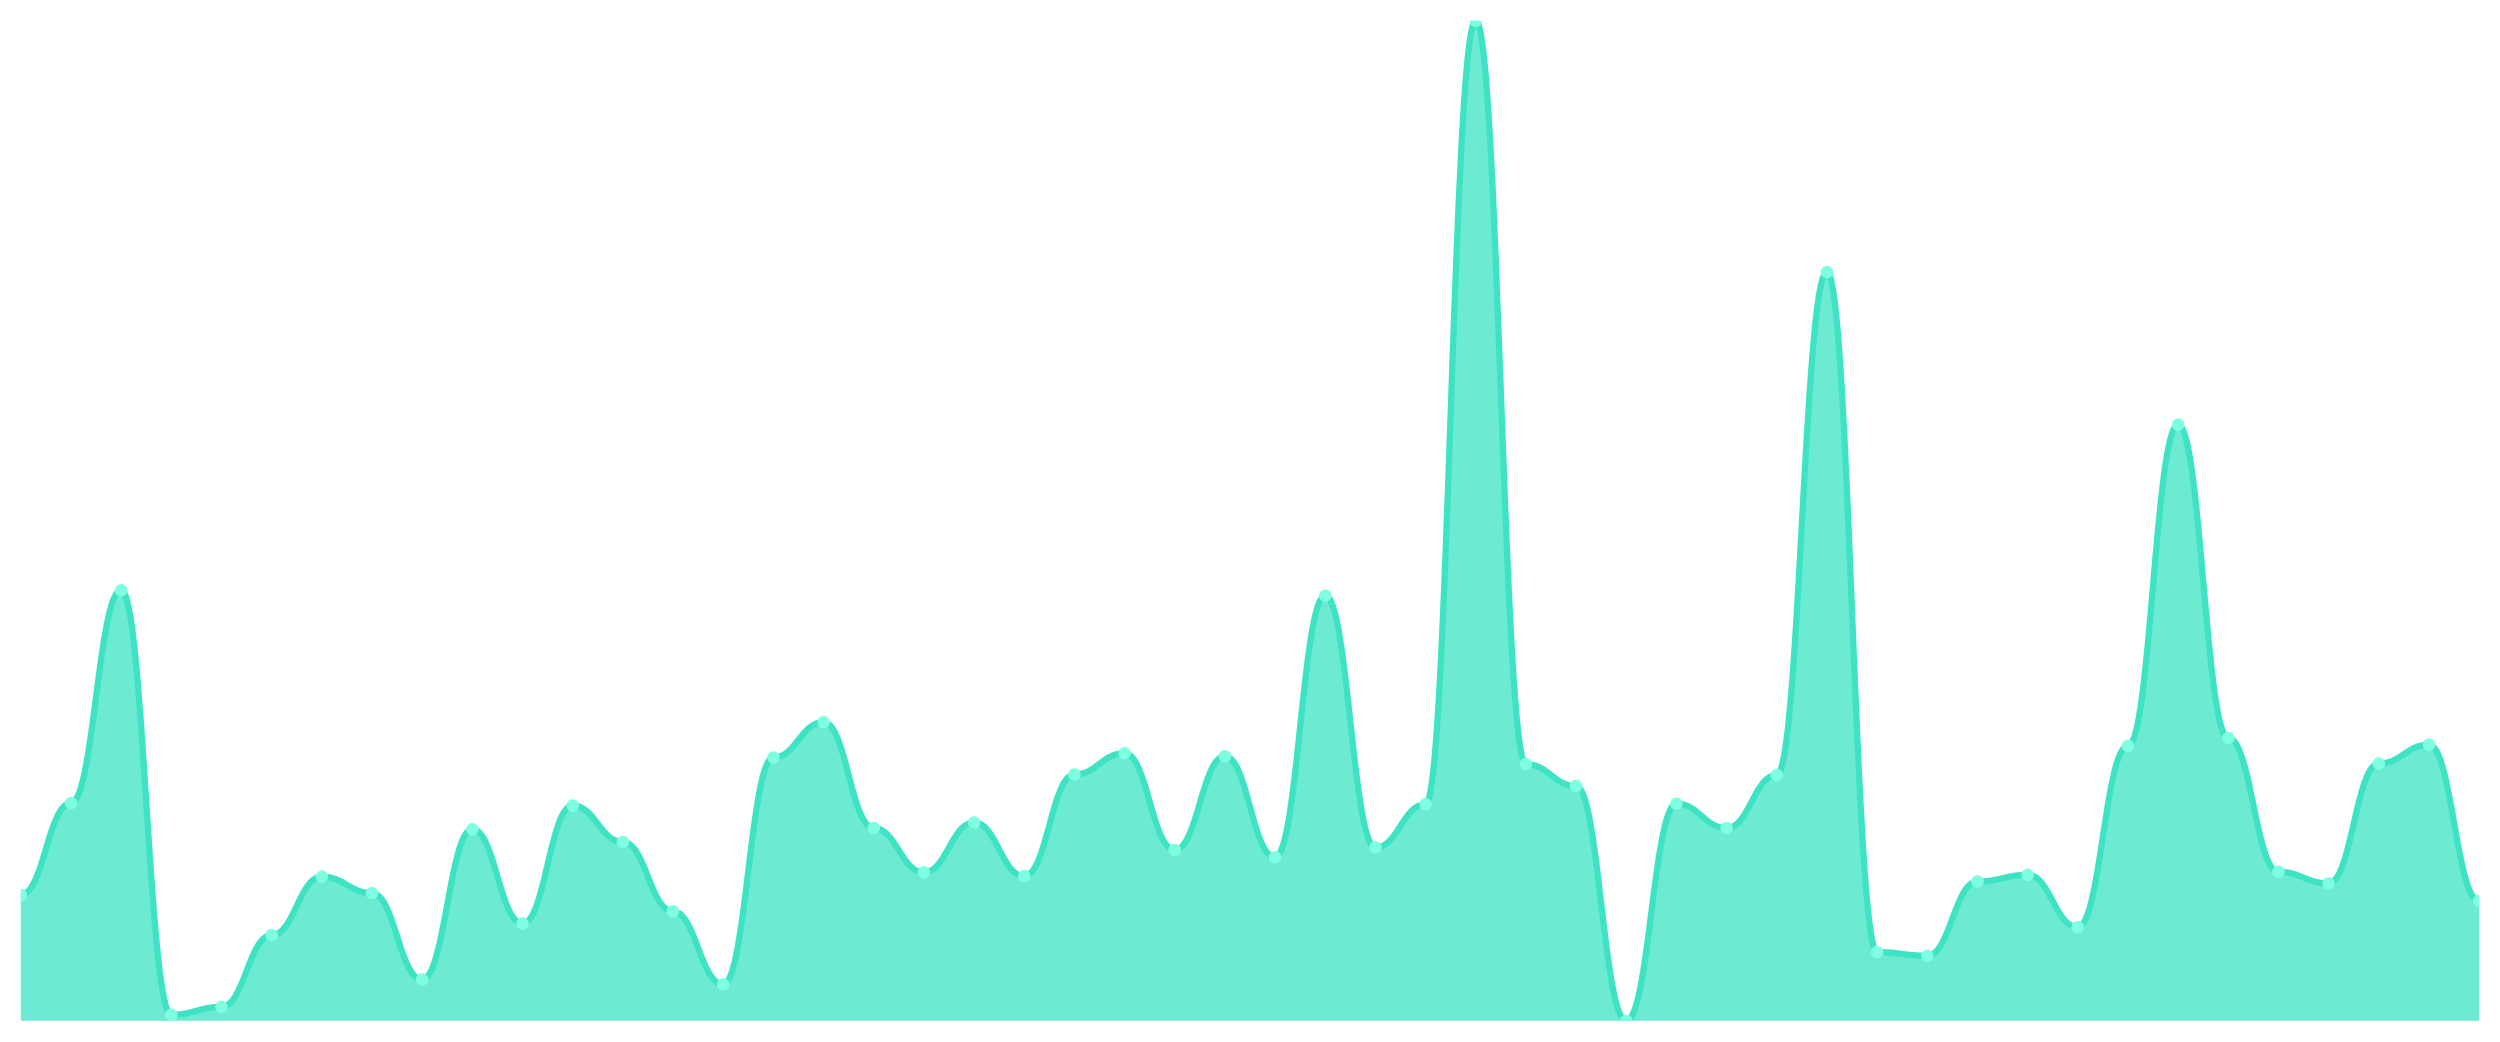
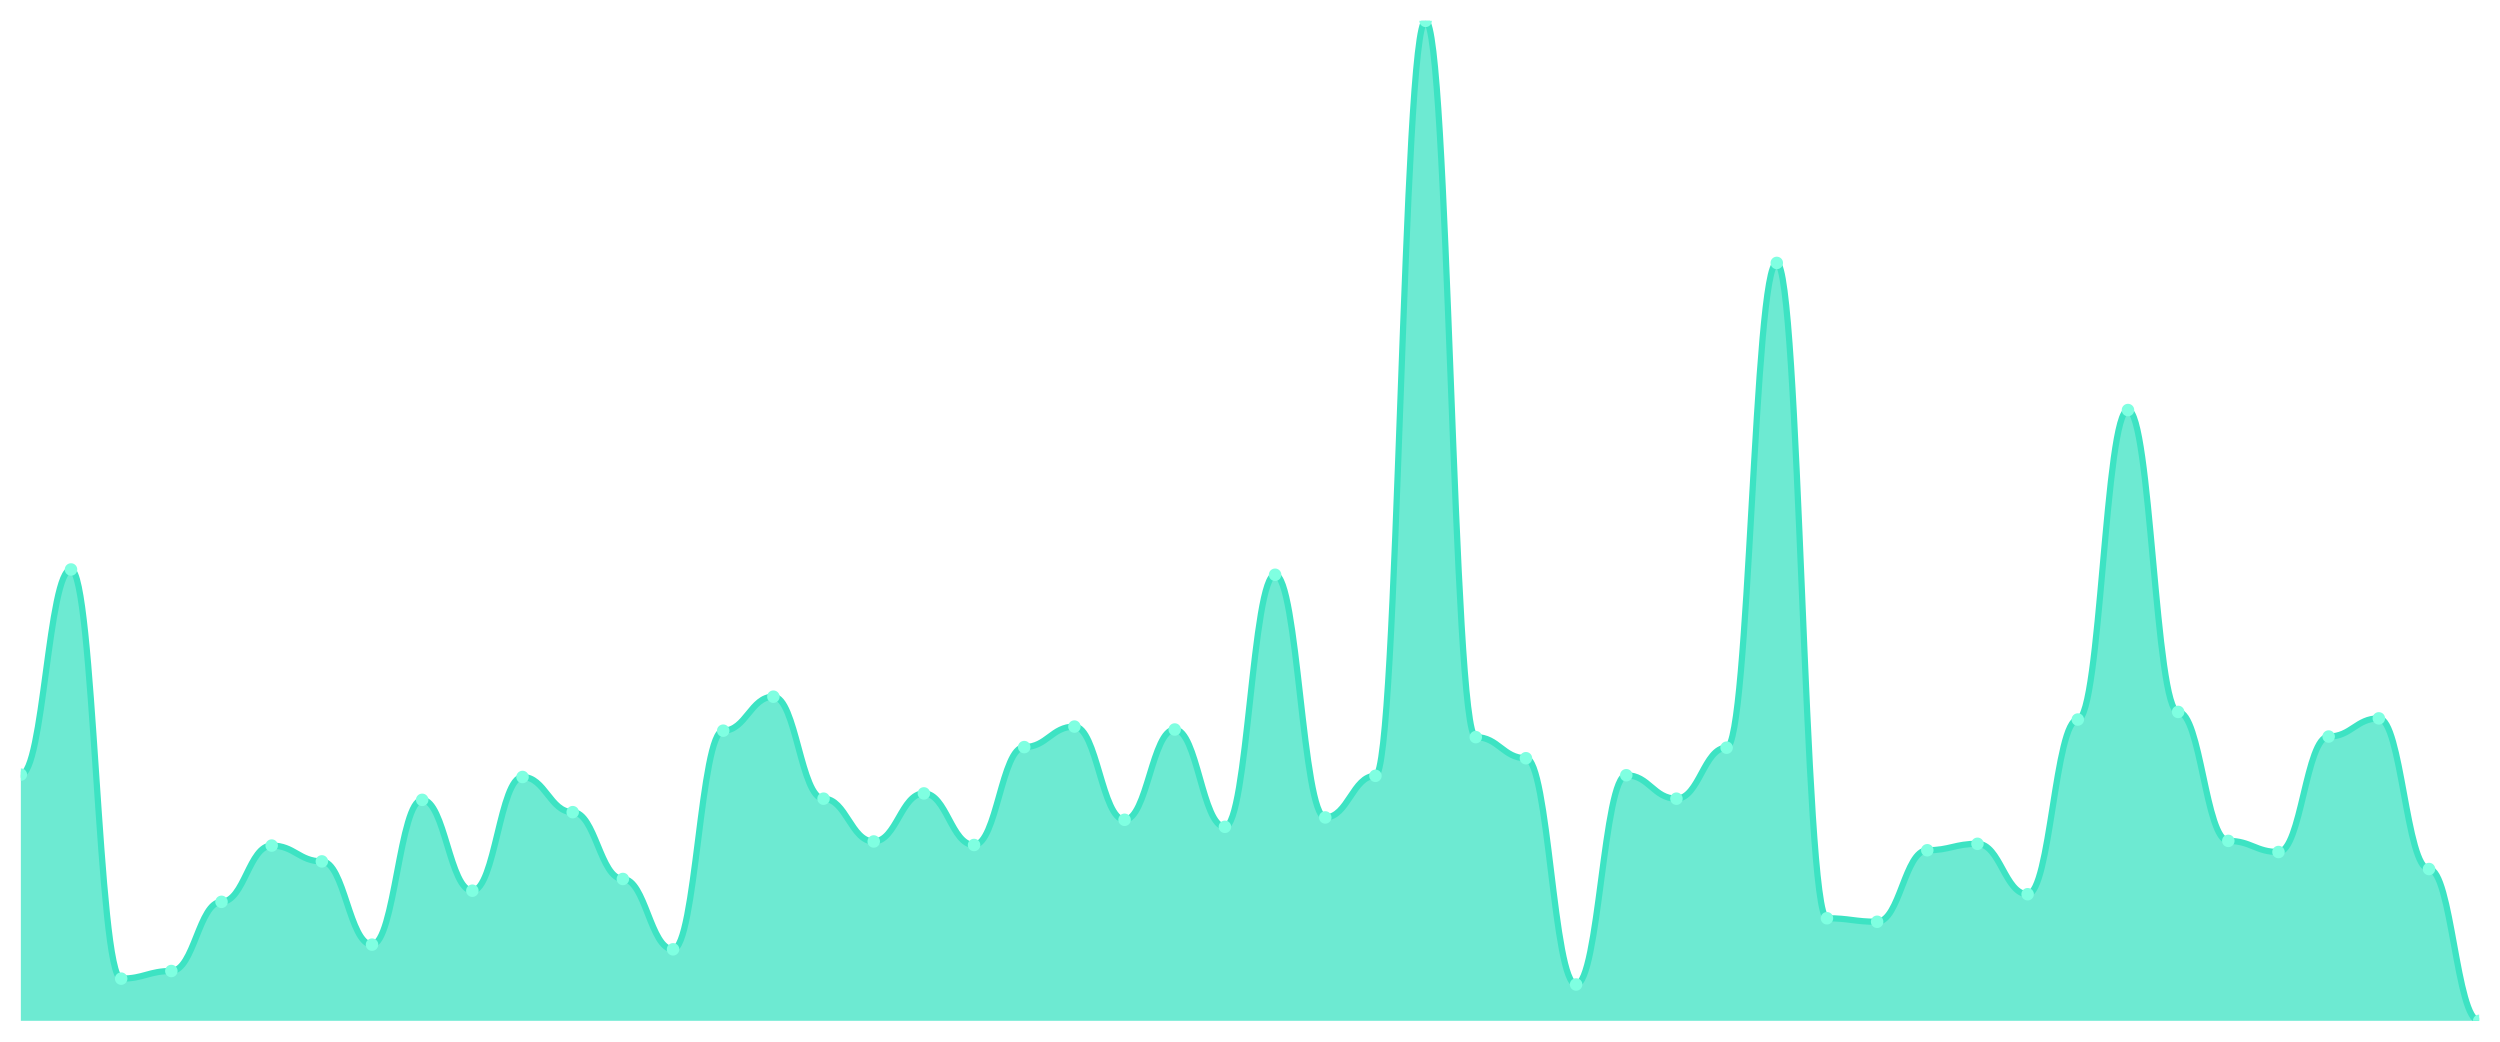
<svg xmlns="http://www.w3.org/2000/svg" viewBox="0 0 1200 500" width="1200" height="500">
  <defs>
    <clipPath id="c">
      <rect x="10" y="10" width="1180" height="480" />
    </clipPath>
  </defs>
  <rect width="1200" height="500" fill="none" />
  <g clip-path="url(#c)">
-     <path d="M 10,490 L 10,429.562 C 20.837,429.562 23.245,385.474 34.082,385.474 C 44.918,385.474 47.327,283.285 58.163,283.285 C 69,283.285 71.408,487.08 82.245,487.08 C 93.082,487.08 95.49,483.285 106.327,483.285 C 117.163,483.285 119.571,448.832 130.408,448.832 C 141.245,448.832 143.653,420.803 154.49,420.803 C 165.327,420.803 167.735,428.686 178.571,428.686 C 189.408,428.686 191.816,470.146 202.653,470.146 C 213.49,470.146 215.898,398.029 226.735,398.029 C 237.571,398.029 239.98,443.285 250.816,443.285 C 261.653,443.285 264.061,386.642 274.898,386.642 C 285.735,386.642 288.143,404.161 298.98,404.161 C 309.816,404.161 312.224,437.445 323.061,437.445 C 333.898,437.445 336.306,472.482 347.143,472.482 C 357.98,472.482 360.388,363.577 371.224,363.577 C 382.061,363.577 384.469,346.642 395.306,346.642 C 406.143,346.642 408.551,397.445 419.388,397.445 C 430.224,397.445 432.633,418.759 443.469,418.759 C 454.306,418.759 456.714,394.818 467.551,394.818 C 478.388,394.818 480.796,420.511 491.633,420.511 C 502.469,420.511 504.878,371.752 515.714,371.752 C 526.551,371.752 528.959,361.533 539.796,361.533 C 550.633,361.533 553.041,407.956 563.878,407.956 C 574.714,407.956 577.122,362.993 587.959,362.993 C 598.796,362.993 601.204,411.46 612.041,411.46 C 622.878,411.46 625.286,285.912 636.122,285.912 C 646.959,285.912 649.367,406.788 660.204,406.788 C 671.041,406.788 673.449,386.058 684.286,386.058 C 695.122,386.058 697.531,10 708.367,10 C 719.204,10 721.612,366.788 732.449,366.788 C 743.286,366.788 745.694,377.299 756.531,377.299 C 767.367,377.299 769.776,490 780.612,490 C 791.449,490 793.857,385.766 804.694,385.766 C 815.531,385.766 817.939,397.445 828.776,397.445 C 839.612,397.445 842.02,372.044 852.857,372.044 C 863.694,372.044 866.102,130.584 876.939,130.584 C 887.776,130.584 890.184,457.007 901.02,457.007 C 911.857,457.007 914.265,458.759 925.102,458.759 C 935.939,458.759 938.347,423.139 949.184,423.139 C 960.02,423.139 962.429,419.927 973.265,419.927 C 984.102,419.927 986.51,445.036 997.347,445.036 C 1008.184,445.036 1010.592,358.029 1021.429,358.029 C 1032.265,358.029 1034.673,203.869 1045.51,203.869 C 1056.347,203.869 1058.755,354.234 1069.592,354.234 C 1080.429,354.234 1082.837,418.467 1093.673,418.467 C 1104.51,418.467 1106.918,424.015 1117.755,424.015 C 1128.592,424.015 1131,366.496 1141.837,366.496 C 1152.673,366.496 1155.082,357.445 1165.918,357.445 C 1176.755,357.445 1179.163,432.482 1190,432.482 L 1190,490 Z" fill="rgba(61,227,195,0.75)" />
-     <path d="M 10,429.562 C 20.837,429.562 23.245,385.474 34.082,385.474 C 44.918,385.474 47.327,283.285 58.163,283.285 C 69,283.285 71.408,487.08 82.245,487.08 C 93.082,487.08 95.49,483.285 106.327,483.285 C 117.163,483.285 119.571,448.832 130.408,448.832 C 141.245,448.832 143.653,420.803 154.49,420.803 C 165.327,420.803 167.735,428.686 178.571,428.686 C 189.408,428.686 191.816,470.146 202.653,470.146 C 213.49,470.146 215.898,398.029 226.735,398.029 C 237.571,398.029 239.98,443.285 250.816,443.285 C 261.653,443.285 264.061,386.642 274.898,386.642 C 285.735,386.642 288.143,404.161 298.98,404.161 C 309.816,404.161 312.224,437.445 323.061,437.445 C 333.898,437.445 336.306,472.482 347.143,472.482 C 357.98,472.482 360.388,363.577 371.224,363.577 C 382.061,363.577 384.469,346.642 395.306,346.642 C 406.143,346.642 408.551,397.445 419.388,397.445 C 430.224,397.445 432.633,418.759 443.469,418.759 C 454.306,418.759 456.714,394.818 467.551,394.818 C 478.388,394.818 480.796,420.511 491.633,420.511 C 502.469,420.511 504.878,371.752 515.714,371.752 C 526.551,371.752 528.959,361.533 539.796,361.533 C 550.633,361.533 553.041,407.956 563.878,407.956 C 574.714,407.956 577.122,362.993 587.959,362.993 C 598.796,362.993 601.204,411.46 612.041,411.46 C 622.878,411.46 625.286,285.912 636.122,285.912 C 646.959,285.912 649.367,406.788 660.204,406.788 C 671.041,406.788 673.449,386.058 684.286,386.058 C 695.122,386.058 697.531,10 708.367,10 C 719.204,10 721.612,366.788 732.449,366.788 C 743.286,366.788 745.694,377.299 756.531,377.299 C 767.367,377.299 769.776,490 780.612,490 C 791.449,490 793.857,385.766 804.694,385.766 C 815.531,385.766 817.939,397.445 828.776,397.445 C 839.612,397.445 842.02,372.044 852.857,372.044 C 863.694,372.044 866.102,130.584 876.939,130.584 C 887.776,130.584 890.184,457.007 901.02,457.007 C 911.857,457.007 914.265,458.759 925.102,458.759 C 935.939,458.759 938.347,423.139 949.184,423.139 C 960.02,423.139 962.429,419.927 973.265,419.927 C 984.102,419.927 986.51,445.036 997.347,445.036 C 1008.184,445.036 1010.592,358.029 1021.429,358.029 C 1032.265,358.029 1034.673,203.869 1045.51,203.869 C 1056.347,203.869 1058.755,354.234 1069.592,354.234 C 1080.429,354.234 1082.837,418.467 1093.673,418.467 C 1104.51,418.467 1106.918,424.015 1117.755,424.015 C 1128.592,424.015 1131,366.496 1141.837,366.496 C 1152.673,366.496 1155.082,357.445 1165.918,357.445 C 1176.755,357.445 1179.163,432.482 1190,432.482" fill="none" stroke="#3de3c3" stroke-width="3" stroke-linecap="round" stroke-linejoin="round" />
-     <circle cx="10" cy="429.562" r="3" fill="#7fffe1" />
-     <circle cx="34.082" cy="385.474" r="3" fill="#7fffe1" />
-     <circle cx="58.163" cy="283.285" r="3" fill="#7fffe1" />
-     <circle cx="82.245" cy="487.08" r="3" fill="#7fffe1" />
-     <circle cx="106.327" cy="483.285" r="3" fill="#7fffe1" />
-     <circle cx="130.408" cy="448.832" r="3" fill="#7fffe1" />
-     <circle cx="154.49" cy="420.803" r="3" fill="#7fffe1" />
-     <circle cx="178.571" cy="428.686" r="3" fill="#7fffe1" />
-     <circle cx="202.653" cy="470.146" r="3" fill="#7fffe1" />
-     <circle cx="226.735" cy="398.029" r="3" fill="#7fffe1" />
-     <circle cx="250.816" cy="443.285" r="3" fill="#7fffe1" />
-     <circle cx="274.898" cy="386.642" r="3" fill="#7fffe1" />
-     <circle cx="298.98" cy="404.161" r="3" fill="#7fffe1" />
-     <circle cx="323.061" cy="437.445" r="3" fill="#7fffe1" />
-     <circle cx="347.143" cy="472.482" r="3" fill="#7fffe1" />
-     <circle cx="371.224" cy="363.577" r="3" fill="#7fffe1" />
-     <circle cx="395.306" cy="346.642" r="3" fill="#7fffe1" />
-     <circle cx="419.388" cy="397.445" r="3" fill="#7fffe1" />
-     <circle cx="443.469" cy="418.759" r="3" fill="#7fffe1" />
-     <circle cx="467.551" cy="394.818" r="3" fill="#7fffe1" />
-     <circle cx="491.633" cy="420.511" r="3" fill="#7fffe1" />
-     <circle cx="515.714" cy="371.752" r="3" fill="#7fffe1" />
-     <circle cx="539.796" cy="361.533" r="3" fill="#7fffe1" />
-     <circle cx="563.878" cy="407.956" r="3" fill="#7fffe1" />
-     <circle cx="587.959" cy="362.993" r="3" fill="#7fffe1" />
-     <circle cx="612.041" cy="411.46" r="3" fill="#7fffe1" />
-     <circle cx="636.122" cy="285.912" r="3" fill="#7fffe1" />
-     <circle cx="660.204" cy="406.788" r="3" fill="#7fffe1" />
-     <circle cx="684.286" cy="386.058" r="3" fill="#7fffe1" />
-     <circle cx="708.367" cy="10" r="3" fill="#7fffe1" />
-     <circle cx="732.449" cy="366.788" r="3" fill="#7fffe1" />
-     <circle cx="756.531" cy="377.299" r="3" fill="#7fffe1" />
-     <circle cx="780.612" cy="490" r="3" fill="#7fffe1" />
-     <circle cx="804.694" cy="385.766" r="3" fill="#7fffe1" />
-     <circle cx="828.776" cy="397.445" r="3" fill="#7fffe1" />
-     <circle cx="852.857" cy="372.044" r="3" fill="#7fffe1" />
-     <circle cx="876.939" cy="130.584" r="3" fill="#7fffe1" />
-     <circle cx="901.02" cy="457.007" r="3" fill="#7fffe1" />
-     <circle cx="925.102" cy="458.759" r="3" fill="#7fffe1" />
-     <circle cx="949.184" cy="423.139" r="3" fill="#7fffe1" />
-     <circle cx="973.265" cy="419.927" r="3" fill="#7fffe1" />
-     <circle cx="997.347" cy="445.036" r="3" fill="#7fffe1" />
-     <circle cx="1021.429" cy="358.029" r="3" fill="#7fffe1" />
-     <circle cx="1045.51" cy="203.869" r="3" fill="#7fffe1" />
-     <circle cx="1069.592" cy="354.234" r="3" fill="#7fffe1" />
-     <circle cx="1093.673" cy="418.467" r="3" fill="#7fffe1" />
-     <circle cx="1117.755" cy="424.015" r="3" fill="#7fffe1" />
-     <circle cx="1141.837" cy="366.496" r="3" fill="#7fffe1" />
-     <circle cx="1165.918" cy="357.445" r="3" fill="#7fffe1" />
-     <circle cx="1190" cy="432.482" r="3" fill="#7fffe1" />
+     <path d="M 10,490 L 10,371.829 C 20.837,371.829 23.245,273.353 34.082,273.353 C 44.918,273.353 47.327,469.742 58.163,469.742 C 69,469.742 71.408,466.084 82.245,466.084 C 93.082,466.084 95.49,432.884 106.327,432.884 C 117.163,432.884 119.571,405.873 130.408,405.873 C 141.245,405.873 143.653,413.47 154.49,413.47 C 165.327,413.47 167.735,453.423 178.571,453.423 C 189.408,453.423 191.816,383.927 202.653,383.927 C 213.49,383.927 215.898,427.538 226.735,427.538 C 237.571,427.538 239.98,372.954 250.816,372.954 C 261.653,372.954 264.061,389.836 274.898,389.836 C 285.735,389.836 288.143,421.911 298.98,421.911 C 309.816,421.911 312.224,455.674 323.061,455.674 C 333.898,455.674 336.306,350.727 347.143,350.727 C 357.98,350.727 360.388,334.408 371.224,334.408 C 382.061,334.408 384.469,383.365 395.306,383.365 C 406.143,383.365 408.551,403.904 419.388,403.904 C 430.224,403.904 432.633,380.832 443.469,380.832 C 454.306,380.832 456.714,405.592 467.551,405.592 C 478.388,405.592 480.796,358.605 491.633,358.605 C 502.469,358.605 504.878,348.757 515.714,348.757 C 526.551,348.757 528.959,393.494 539.796,393.494 C 550.633,393.494 553.041,350.164 563.878,350.164 C 574.714,350.164 577.122,396.87 587.959,396.87 C 598.796,396.87 601.204,275.885 612.041,275.885 C 622.878,275.885 625.286,392.368 636.122,392.368 C 646.959,392.368 649.367,372.392 660.204,372.392 C 671.041,372.392 673.449,10 684.286,10 C 695.122,10 697.531,353.822 708.367,353.822 C 719.204,353.822 721.612,363.951 732.449,363.951 C 743.286,363.951 745.694,472.556 756.531,472.556 C 767.367,472.556 769.776,372.11 780.612,372.11 C 791.449,372.11 793.857,383.365 804.694,383.365 C 815.531,383.365 817.939,358.886 828.776,358.886 C 839.612,358.886 842.02,126.202 852.857,126.202 C 863.694,126.202 866.102,440.762 876.939,440.762 C 887.776,440.762 890.184,442.45 901.02,442.45 C 911.857,442.45 914.265,408.124 925.102,408.124 C 935.939,408.124 938.347,405.029 949.184,405.029 C 960.02,405.029 962.429,429.226 973.265,429.226 C 984.102,429.226 986.51,345.381 997.347,345.381 C 1008.184,345.381 1010.592,196.823 1021.429,196.823 C 1032.265,196.823 1034.673,341.723 1045.51,341.723 C 1056.347,341.723 1058.755,403.623 1069.592,403.623 C 1080.429,403.623 1082.837,408.968 1093.673,408.968 C 1104.51,408.968 1106.918,353.54 1117.755,353.54 C 1128.592,353.54 1131,344.818 1141.837,344.818 C 1152.673,344.818 1155.082,417.128 1165.918,417.128 C 1176.755,417.128 1179.163,490 1190,490 L 1190,490 Z" fill="rgba(61,227,195,0.75)" />
+     <path d="M 10,371.829 C 20.837,371.829 23.245,273.353 34.082,273.353 C 44.918,273.353 47.327,469.742 58.163,469.742 C 69,469.742 71.408,466.084 82.245,466.084 C 93.082,466.084 95.49,432.884 106.327,432.884 C 117.163,432.884 119.571,405.873 130.408,405.873 C 141.245,405.873 143.653,413.47 154.49,413.47 C 165.327,413.47 167.735,453.423 178.571,453.423 C 189.408,453.423 191.816,383.927 202.653,383.927 C 213.49,383.927 215.898,427.538 226.735,427.538 C 237.571,427.538 239.98,372.954 250.816,372.954 C 261.653,372.954 264.061,389.836 274.898,389.836 C 285.735,389.836 288.143,421.911 298.98,421.911 C 309.816,421.911 312.224,455.674 323.061,455.674 C 333.898,455.674 336.306,350.727 347.143,350.727 C 357.98,350.727 360.388,334.408 371.224,334.408 C 382.061,334.408 384.469,383.365 395.306,383.365 C 406.143,383.365 408.551,403.904 419.388,403.904 C 430.224,403.904 432.633,380.832 443.469,380.832 C 454.306,380.832 456.714,405.592 467.551,405.592 C 478.388,405.592 480.796,358.605 491.633,358.605 C 502.469,358.605 504.878,348.757 515.714,348.757 C 526.551,348.757 528.959,393.494 539.796,393.494 C 550.633,393.494 553.041,350.164 563.878,350.164 C 574.714,350.164 577.122,396.87 587.959,396.87 C 598.796,396.87 601.204,275.885 612.041,275.885 C 622.878,275.885 625.286,392.368 636.122,392.368 C 646.959,392.368 649.367,372.392 660.204,372.392 C 671.041,372.392 673.449,10 684.286,10 C 695.122,10 697.531,353.822 708.367,353.822 C 719.204,353.822 721.612,363.951 732.449,363.951 C 743.286,363.951 745.694,472.556 756.531,472.556 C 767.367,472.556 769.776,372.11 780.612,372.11 C 791.449,372.11 793.857,383.365 804.694,383.365 C 815.531,383.365 817.939,358.886 828.776,358.886 C 839.612,358.886 842.02,126.202 852.857,126.202 C 863.694,126.202 866.102,440.762 876.939,440.762 C 887.776,440.762 890.184,442.45 901.02,442.45 C 911.857,442.45 914.265,408.124 925.102,408.124 C 935.939,408.124 938.347,405.029 949.184,405.029 C 960.02,405.029 962.429,429.226 973.265,429.226 C 984.102,429.226 986.51,345.381 997.347,345.381 C 1008.184,345.381 1010.592,196.823 1021.429,196.823 C 1032.265,196.823 1034.673,341.723 1045.51,341.723 C 1056.347,341.723 1058.755,403.623 1069.592,403.623 C 1080.429,403.623 1082.837,408.968 1093.673,408.968 C 1104.51,408.968 1106.918,353.54 1117.755,353.54 C 1128.592,353.54 1131,344.818 1141.837,344.818 C 1152.673,344.818 1155.082,417.128 1165.918,417.128 C 1176.755,417.128 1179.163,490 1190,490" fill="none" stroke="#3de3c3" stroke-width="3" stroke-linecap="round" stroke-linejoin="round" />
+     <circle cx="10" cy="371.829" r="3" fill="#7fffe1" />
+     <circle cx="34.082" cy="273.353" r="3" fill="#7fffe1" />
+     <circle cx="58.163" cy="469.742" r="3" fill="#7fffe1" />
+     <circle cx="82.245" cy="466.084" r="3" fill="#7fffe1" />
+     <circle cx="106.327" cy="432.884" r="3" fill="#7fffe1" />
+     <circle cx="130.408" cy="405.873" r="3" fill="#7fffe1" />
+     <circle cx="154.49" cy="413.47" r="3" fill="#7fffe1" />
+     <circle cx="178.571" cy="453.423" r="3" fill="#7fffe1" />
+     <circle cx="202.653" cy="383.927" r="3" fill="#7fffe1" />
+     <circle cx="226.735" cy="427.538" r="3" fill="#7fffe1" />
+     <circle cx="250.816" cy="372.954" r="3" fill="#7fffe1" />
+     <circle cx="274.898" cy="389.836" r="3" fill="#7fffe1" />
+     <circle cx="298.98" cy="421.911" r="3" fill="#7fffe1" />
+     <circle cx="323.061" cy="455.674" r="3" fill="#7fffe1" />
+     <circle cx="347.143" cy="350.727" r="3" fill="#7fffe1" />
+     <circle cx="371.224" cy="334.408" r="3" fill="#7fffe1" />
+     <circle cx="395.306" cy="383.365" r="3" fill="#7fffe1" />
+     <circle cx="419.388" cy="403.904" r="3" fill="#7fffe1" />
+     <circle cx="443.469" cy="380.832" r="3" fill="#7fffe1" />
+     <circle cx="467.551" cy="405.592" r="3" fill="#7fffe1" />
+     <circle cx="491.633" cy="358.605" r="3" fill="#7fffe1" />
+     <circle cx="515.714" cy="348.757" r="3" fill="#7fffe1" />
+     <circle cx="539.796" cy="393.494" r="3" fill="#7fffe1" />
+     <circle cx="563.878" cy="350.164" r="3" fill="#7fffe1" />
+     <circle cx="587.959" cy="396.87" r="3" fill="#7fffe1" />
+     <circle cx="612.041" cy="275.885" r="3" fill="#7fffe1" />
+     <circle cx="636.122" cy="392.368" r="3" fill="#7fffe1" />
+     <circle cx="660.204" cy="372.392" r="3" fill="#7fffe1" />
+     <circle cx="684.286" cy="10" r="3" fill="#7fffe1" />
+     <circle cx="708.367" cy="353.822" r="3" fill="#7fffe1" />
+     <circle cx="732.449" cy="363.951" r="3" fill="#7fffe1" />
+     <circle cx="756.531" cy="472.556" r="3" fill="#7fffe1" />
+     <circle cx="780.612" cy="372.11" r="3" fill="#7fffe1" />
+     <circle cx="804.694" cy="383.365" r="3" fill="#7fffe1" />
+     <circle cx="828.776" cy="358.886" r="3" fill="#7fffe1" />
+     <circle cx="852.857" cy="126.202" r="3" fill="#7fffe1" />
+     <circle cx="876.939" cy="440.762" r="3" fill="#7fffe1" />
+     <circle cx="901.02" cy="442.45" r="3" fill="#7fffe1" />
+     <circle cx="925.102" cy="408.124" r="3" fill="#7fffe1" />
+     <circle cx="949.184" cy="405.029" r="3" fill="#7fffe1" />
+     <circle cx="973.265" cy="429.226" r="3" fill="#7fffe1" />
+     <circle cx="997.347" cy="345.381" r="3" fill="#7fffe1" />
+     <circle cx="1021.429" cy="196.823" r="3" fill="#7fffe1" />
+     <circle cx="1045.51" cy="341.723" r="3" fill="#7fffe1" />
+     <circle cx="1069.592" cy="403.623" r="3" fill="#7fffe1" />
+     <circle cx="1093.673" cy="408.968" r="3" fill="#7fffe1" />
+     <circle cx="1117.755" cy="353.54" r="3" fill="#7fffe1" />
+     <circle cx="1141.837" cy="344.818" r="3" fill="#7fffe1" />
+     <circle cx="1165.918" cy="417.128" r="3" fill="#7fffe1" />
+     <circle cx="1190" cy="490" r="3" fill="#7fffe1" />
  </g>
</svg>
